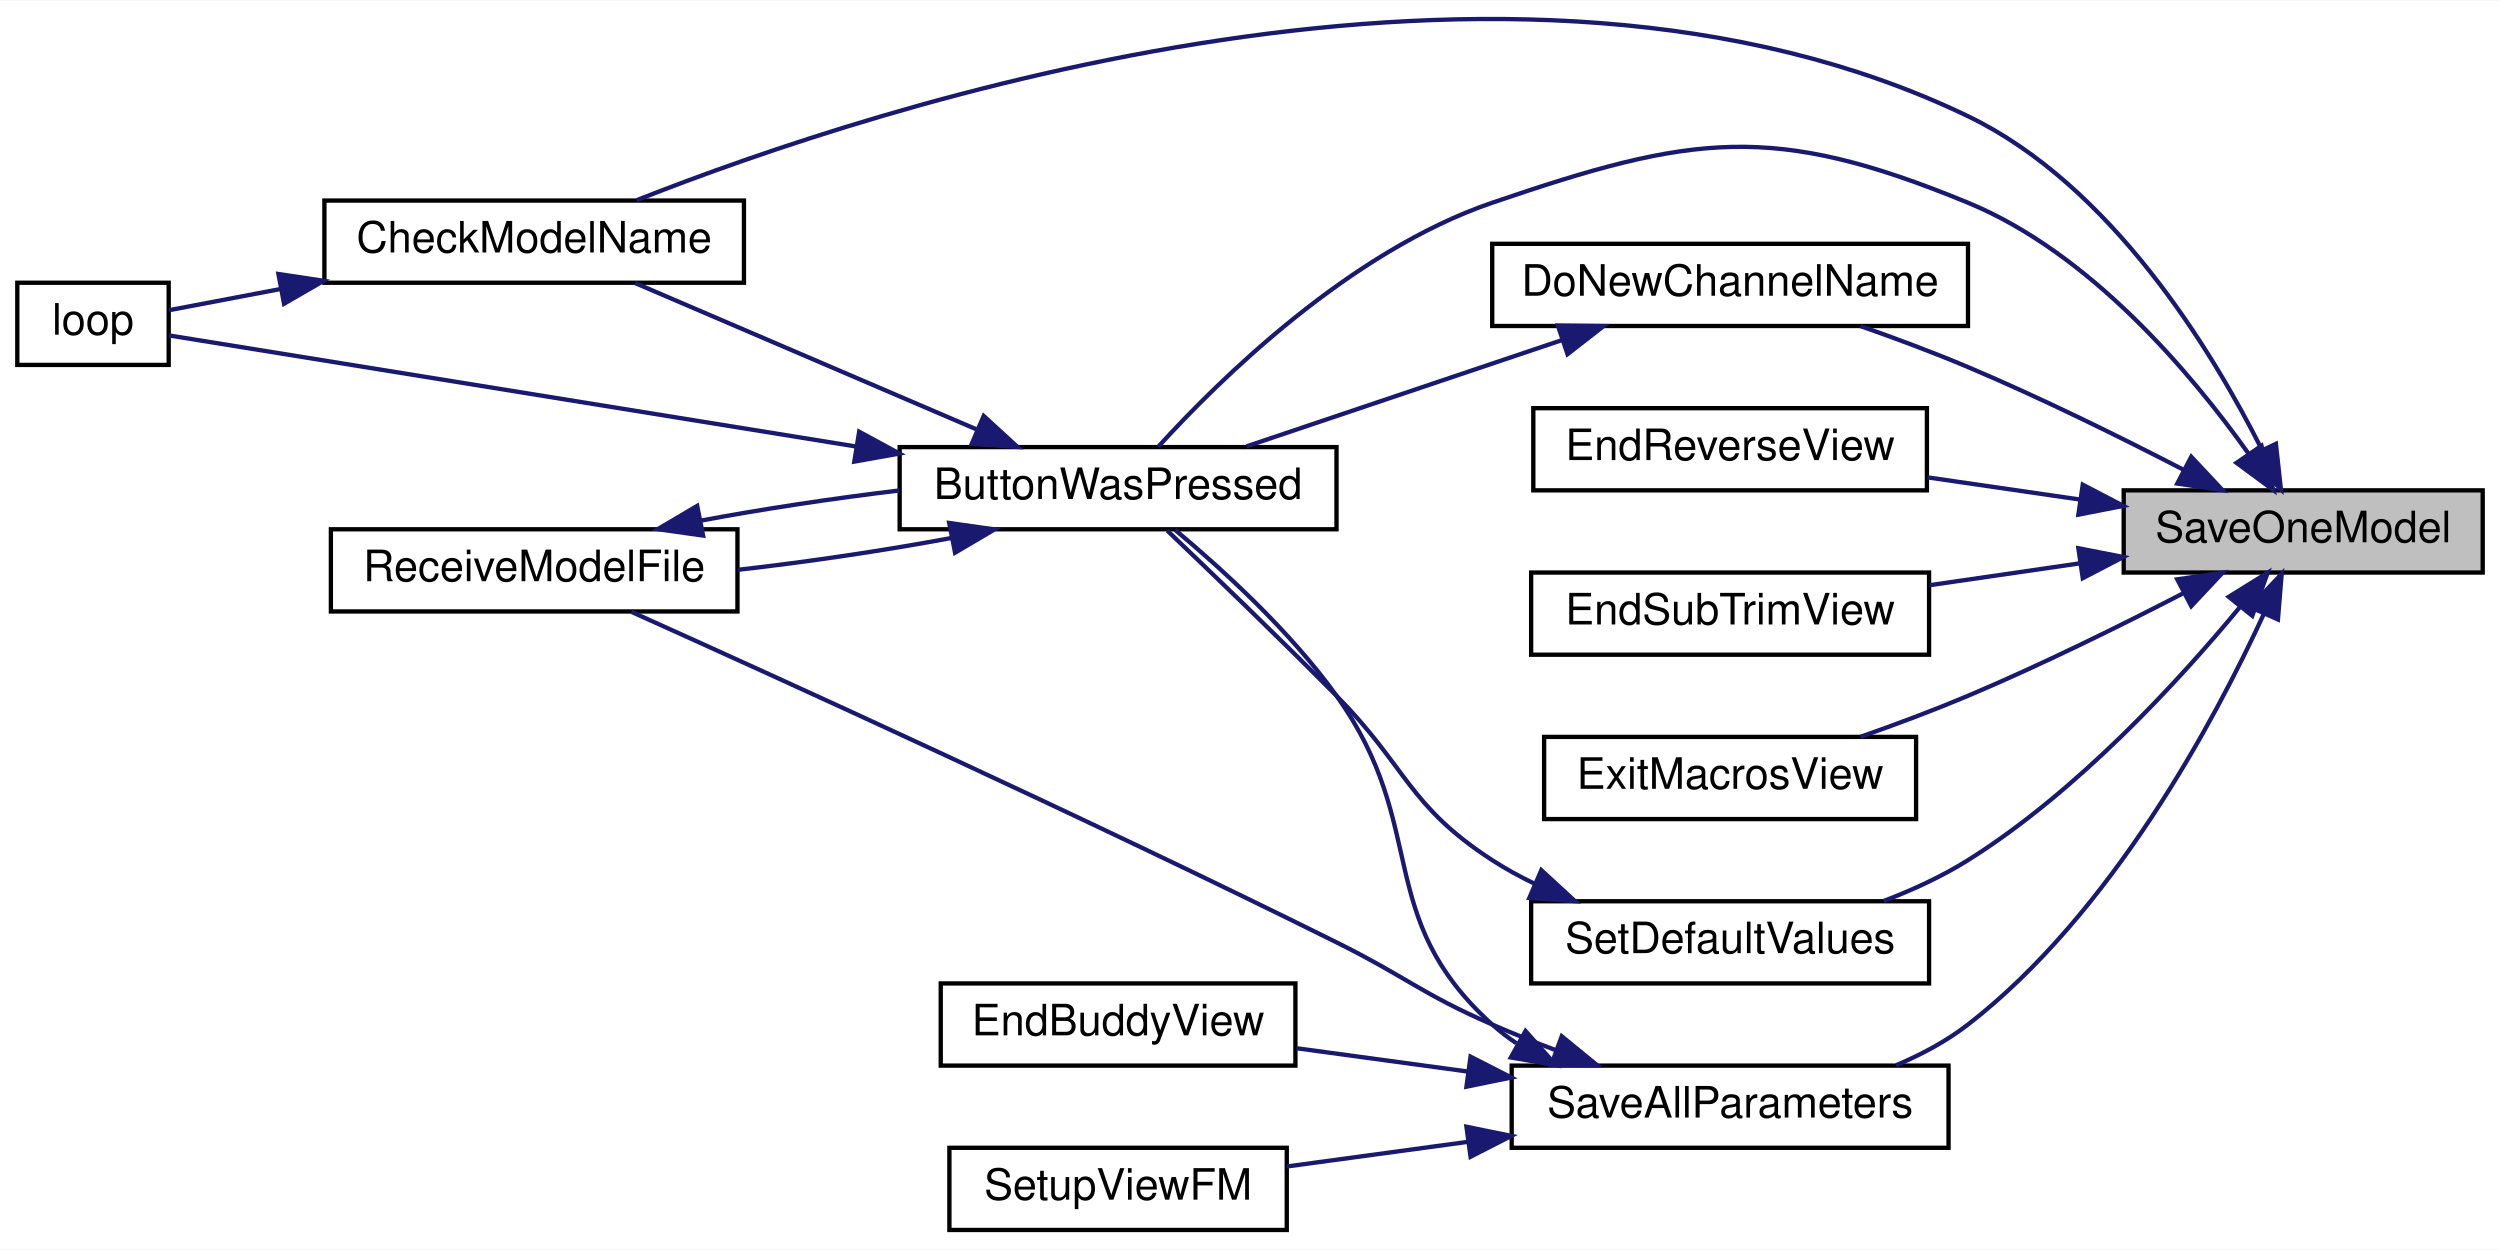
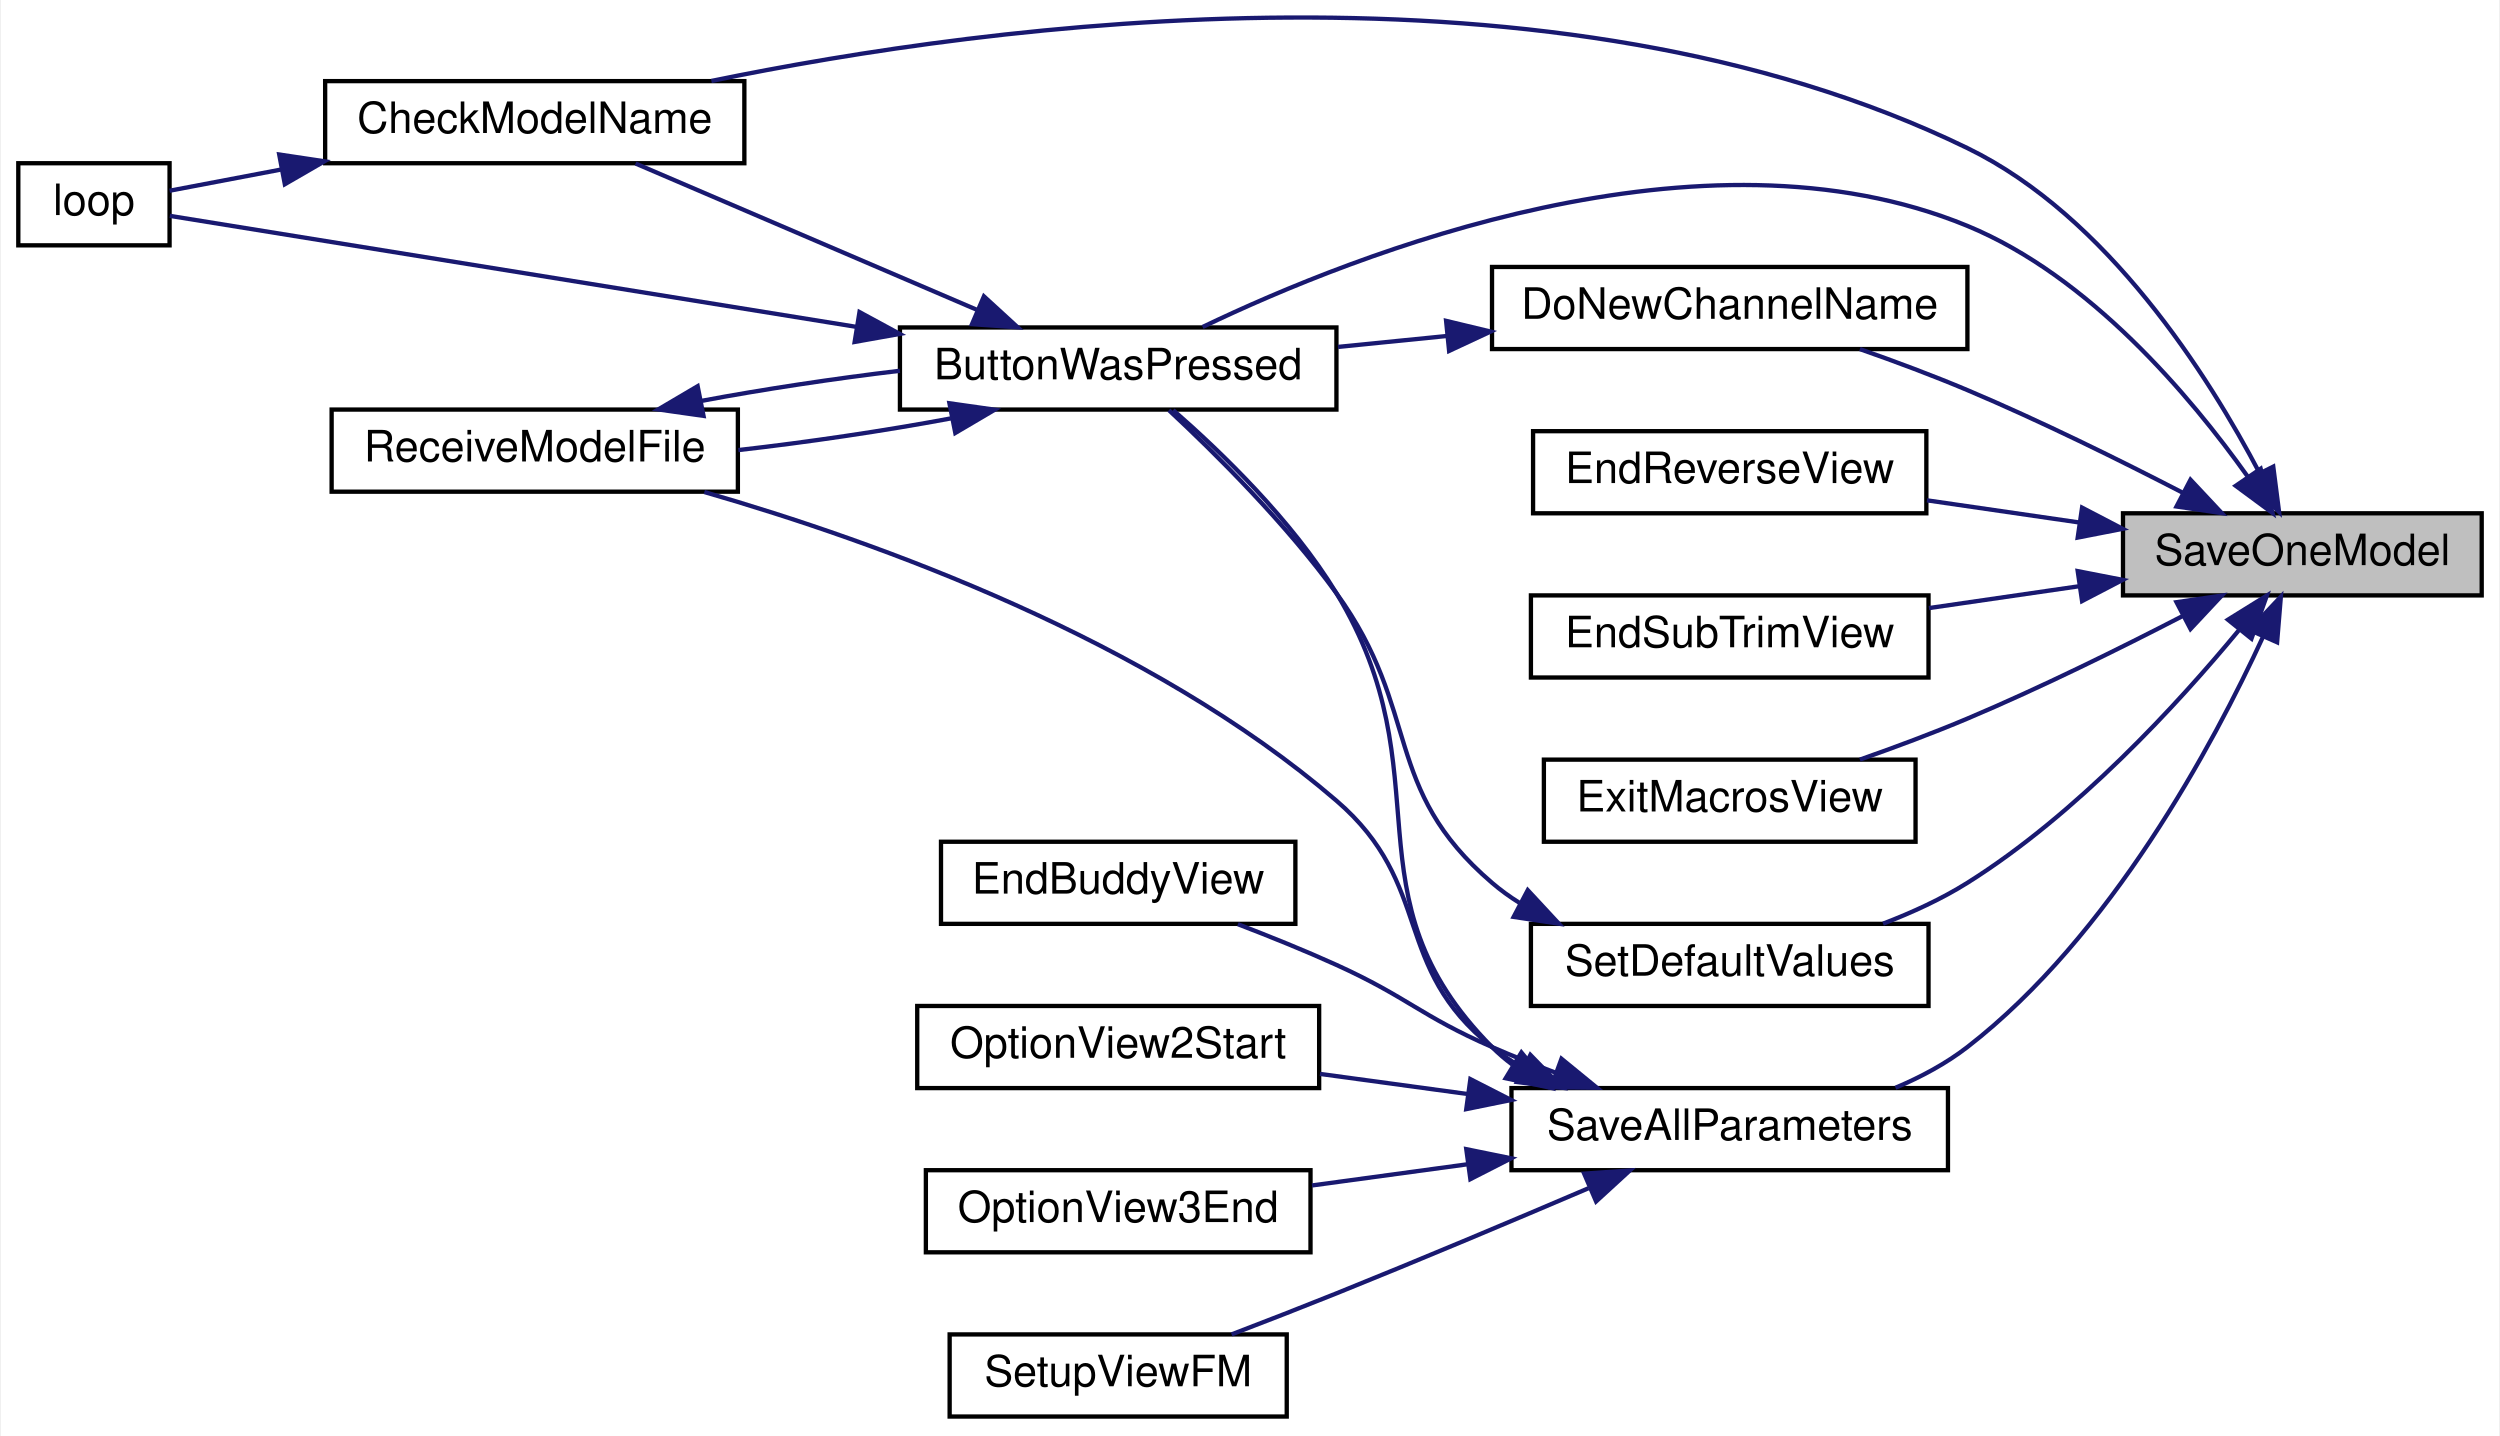
- <svg xmlns="http://www.w3.org/2000/svg" xmlns:xlink="http://www.w3.org/1999/xlink" width="578pt" height="289pt" viewBox="0.00 0.00 578.00 288.74">
-   <g id="graph0" class="graph" transform="scale(1 1) rotate(0) translate(4 284.74)">
-     <polygon fill="white" stroke="transparent" points="-4,4 -4,-284.74 574,-284.74 574,4 -4,4" />
+ <svg xmlns="http://www.w3.org/2000/svg" xmlns:xlink="http://www.w3.org/1999/xlink" width="578pt" height="332pt" viewBox="0.00 0.00 578.00 332.27">
+   <g id="graph0" class="graph" transform="scale(1 1) rotate(0) translate(4 328.27)">
+     <polygon fill="white" stroke="transparent" points="-4,4 -4,-328.27 574,-328.27 574,4 -4,4" />
    <g id="node1" class="node">
      <g id="a_node1">
        <a xlink:title=" ">
-           <polygon fill="#bfbfbf" stroke="black" points="487,-152.5 487,-171.5 570,-171.5 570,-152.5 487,-152.5" />
-           <text text-anchor="middle" x="528.5" y="-159.5" font-family="Helvetica,sans-Serif" font-size="10.00">SaveOneModel</text>
+           <polygon fill="#bfbfbf" stroke="black" points="487,-190.5 487,-209.5 570,-209.5 570,-190.5 487,-190.5" />
+           <text text-anchor="middle" x="528.5" y="-197.5" font-family="Helvetica,sans-Serif" font-size="10.00">SaveOneModel</text>
        </a>
      </g>
    </g>
    <g id="node2" class="node">
      <g id="a_node2">
        <a xlink:href="_transmitter_code_2src_2main_8cpp.html#a804fdbdd5eab4c596bbe8a23eecbe4d5" target="_top" xlink:title=" ">
-           <polygon fill="white" stroke="black" points="204,-162.5 204,-181.5 305,-181.5 305,-162.5 204,-162.5" />
-           <text text-anchor="middle" x="254.5" y="-169.5" font-family="Helvetica,sans-Serif" font-size="10.00">ButtonWasPressed</text>
+           <polygon fill="white" stroke="black" points="204,-233.5 204,-252.5 305,-252.5 305,-233.5 204,-233.5" />
+           <text text-anchor="middle" x="254.5" y="-240.5" font-family="Helvetica,sans-Serif" font-size="10.00">ButtonWasPressed</text>
        </a>
      </g>
    </g>
    <g id="edge1" class="edge">
-       <path fill="none" stroke="midnightblue" d="M515.81,-180.06C502.62,-198.6 479.28,-226.34 451,-238 405.8,-256.63 387.27,-253.78 341,-238 307.99,-226.74 277.81,-197 263.78,-181.58" />
-       <polygon fill="midnightblue" stroke="midnightblue" points="518.86,-181.81 521.6,-171.57 513.08,-177.86 518.86,-181.81" />
+       <path fill="none" stroke="midnightblue" d="M515.81,-218.06C502.62,-236.6 479.28,-264.34 451,-276 389.58,-301.32 309.65,-269.71 274.03,-252.61" />
+       <polygon fill="midnightblue" stroke="midnightblue" points="518.86,-219.81 521.6,-209.57 513.08,-215.86 518.86,-219.81" />
    </g>
    <g id="node3" class="node">
      <g id="a_node3">
        <a xlink:href="_transmitter_code_2src_2main_8cpp.html#a984cb52354a84c45e9e41f396a1c5e92" target="_top" xlink:title=" ">
-           <polygon fill="white" stroke="black" points="71,-219.5 71,-238.5 168,-238.5 168,-219.5 71,-219.5" />
-           <text text-anchor="middle" x="119.5" y="-226.5" font-family="Helvetica,sans-Serif" font-size="10.00">CheckModelName</text>
+           <polygon fill="white" stroke="black" points="71,-290.5 71,-309.5 168,-309.5 168,-290.5 71,-290.5" />
+           <text text-anchor="middle" x="119.5" y="-297.5" font-family="Helvetica,sans-Serif" font-size="10.00">CheckModelName</text>
        </a>
      </g>
    </g>
    <g id="edge7" class="edge">
-       <path fill="none" stroke="midnightblue" d="M518.96,-180.89C507.33,-204.01 484.11,-242.05 451,-258 345.4,-308.88 198.85,-260.54 143.18,-238.58" />
-       <polygon fill="midnightblue" stroke="midnightblue" points="522.19,-182.26 523.35,-171.73 515.87,-179.23 522.19,-182.26" />
+       <path fill="none" stroke="midnightblue" d="M518.63,-218.76C506.78,-241.34 483.47,-278.2 451,-294 355.41,-340.52 225.1,-322.86 160.37,-309.54" />
+       <polygon fill="midnightblue" stroke="midnightblue" points="521.77,-220.3 523.12,-209.79 515.51,-217.16 521.77,-220.3" />
    </g>
    <g id="node6" class="node">
      <g id="a_node6">
        <a xlink:href="_transmitter_code_2src_2main_8cpp.html#aba44d61ea51411cb5c601beb94b6fef4" target="_top" xlink:title=" ">
-           <polygon fill="white" stroke="black" points="341,-209.5 341,-228.5 451,-228.5 451,-209.5 341,-209.5" />
-           <text text-anchor="middle" x="396" y="-216.5" font-family="Helvetica,sans-Serif" font-size="10.00">DoNewChannelName</text>
+           <polygon fill="white" stroke="black" points="341,-247.5 341,-266.5 451,-266.5 451,-247.5 341,-247.5" />
+           <text text-anchor="middle" x="396" y="-254.5" font-family="Helvetica,sans-Serif" font-size="10.00">DoNewChannelName</text>
        </a>
      </g>
    </g>
    <g id="edge8" class="edge">
-       <path fill="none" stroke="midnightblue" d="M500.92,-176.21C486.38,-183.73 467.92,-192.85 451,-200 443.04,-203.36 434.25,-206.64 426.12,-209.49" />
-       <polygon fill="midnightblue" stroke="midnightblue" points="502.62,-179.27 509.86,-171.54 499.38,-173.07 502.62,-179.27" />
+       <path fill="none" stroke="midnightblue" d="M500.92,-214.21C486.38,-221.73 467.92,-230.85 451,-238 443.04,-241.36 434.25,-244.64 426.12,-247.49" />
+       <polygon fill="midnightblue" stroke="midnightblue" points="502.62,-217.27 509.86,-209.54 499.38,-211.07 502.62,-217.27" />
    </g>
    <g id="node7" class="node">
      <g id="a_node7">
        <a xlink:href="_transmitter_code_2src_2main_8cpp.html#afd3dd964eafc30405e000b03579dd00c" target="_top" xlink:title=" ">
-           <polygon fill="white" stroke="black" points="350.5,-171.5 350.5,-190.5 441.5,-190.5 441.5,-171.5 350.5,-171.5" />
-           <text text-anchor="middle" x="396" y="-178.5" font-family="Helvetica,sans-Serif" font-size="10.00">EndReverseView</text>
+           <polygon fill="white" stroke="black" points="350.5,-209.5 350.5,-228.5 441.5,-228.5 441.5,-209.5 350.5,-209.5" />
+           <text text-anchor="middle" x="396" y="-216.5" font-family="Helvetica,sans-Serif" font-size="10.00">EndReverseView</text>
        </a>
      </g>
    </g>
    <g id="edge10" class="edge">
-       <path fill="none" stroke="midnightblue" d="M476.91,-169.37C465.28,-171.06 452.99,-172.85 441.64,-174.5" />
-       <polygon fill="midnightblue" stroke="midnightblue" points="477.53,-172.81 486.92,-167.91 476.52,-165.88 477.53,-172.81" />
+       <path fill="none" stroke="midnightblue" d="M476.91,-207.37C465.28,-209.06 452.99,-210.85 441.64,-212.5" />
+       <polygon fill="midnightblue" stroke="midnightblue" points="477.53,-210.81 486.92,-205.91 476.52,-203.88 477.53,-210.81" />
    </g>
    <g id="node8" class="node">
      <g id="a_node8">
        <a xlink:href="_transmitter_code_2src_2main_8cpp.html#a40003084a0136ca08cf8ded75ff4aa4d" target="_top" xlink:title=" ">
-           <polygon fill="white" stroke="black" points="350,-133.5 350,-152.5 442,-152.5 442,-133.5 350,-133.5" />
-           <text text-anchor="middle" x="396" y="-140.5" font-family="Helvetica,sans-Serif" font-size="10.00">EndSubTrimView</text>
+           <polygon fill="white" stroke="black" points="350,-171.5 350,-190.5 442,-190.5 442,-171.5 350,-171.5" />
+           <text text-anchor="middle" x="396" y="-178.5" font-family="Helvetica,sans-Serif" font-size="10.00">EndSubTrimView</text>
        </a>
      </g>
    </g>
    <g id="edge11" class="edge">
-       <path fill="none" stroke="midnightblue" d="M477.02,-154.65C465.51,-152.97 453.36,-151.21 442.1,-149.57" />
-       <polygon fill="midnightblue" stroke="midnightblue" points="476.52,-158.12 486.92,-156.09 477.53,-151.19 476.52,-158.12" />
+       <path fill="none" stroke="midnightblue" d="M477.02,-192.65C465.51,-190.97 453.36,-189.21 442.1,-187.57" />
+       <polygon fill="midnightblue" stroke="midnightblue" points="476.52,-196.12 486.92,-194.09 477.53,-189.19 476.52,-196.12" />
    </g>
    <g id="node9" class="node">
      <g id="a_node9">
        <a xlink:href="_transmitter_code_2src_2main_8cpp.html#a488388f6430a0fc7bec57074ba750a2d" target="_top" xlink:title=" ">
-           <polygon fill="white" stroke="black" points="353,-95.5 353,-114.5 439,-114.5 439,-95.5 353,-95.5" />
-           <text text-anchor="middle" x="396" y="-102.5" font-family="Helvetica,sans-Serif" font-size="10.00">ExitMacrosView</text>
+           <polygon fill="white" stroke="black" points="353,-133.5 353,-152.5 439,-152.5 439,-133.5 353,-133.5" />
+           <text text-anchor="middle" x="396" y="-140.5" font-family="Helvetica,sans-Serif" font-size="10.00">ExitMacrosView</text>
        </a>
      </g>
    </g>
    <g id="edge12" class="edge">
-       <path fill="none" stroke="midnightblue" d="M500.92,-147.79C486.38,-140.27 467.92,-131.15 451,-124 443.04,-120.64 434.25,-117.36 426.12,-114.51" />
-       <polygon fill="midnightblue" stroke="midnightblue" points="499.38,-150.93 509.86,-152.46 502.62,-144.73 499.38,-150.93" />
+       <path fill="none" stroke="midnightblue" d="M500.92,-185.79C486.38,-178.27 467.92,-169.15 451,-162 443.04,-158.64 434.25,-155.36 426.12,-152.51" />
+       <polygon fill="midnightblue" stroke="midnightblue" points="499.38,-188.93 509.86,-190.46 502.62,-182.73 499.38,-188.93" />
    </g>
    <g id="node10" class="node">
      <g id="a_node10">
        <a xlink:href="_transmitter_code_2src_2main_8cpp.html#a92c5dada5e5ef70261391557464f2d19" target="_top" xlink:title=" ">
-           <polygon fill="white" stroke="black" points="345.5,-19.5 345.5,-38.5 446.5,-38.5 446.5,-19.5 345.5,-19.5" />
-           <text text-anchor="middle" x="396" y="-26.5" font-family="Helvetica,sans-Serif" font-size="10.00">SaveAllParameters</text>
+           <polygon fill="white" stroke="black" points="345.5,-57.5 345.5,-76.5 446.5,-76.5 446.5,-57.5 345.5,-57.5" />
+           <text text-anchor="middle" x="396" y="-64.5" font-family="Helvetica,sans-Serif" font-size="10.00">SaveAllParameters</text>
        </a>
      </g>
    </g>
    <g id="edge13" class="edge">
-       <path fill="none" stroke="midnightblue" d="M519.43,-142.99C507.83,-117.83 484.12,-73.66 451,-48 446.05,-44.17 440.27,-41.07 434.36,-38.58" />
-       <polygon fill="midnightblue" stroke="midnightblue" points="516.27,-144.5 523.53,-152.21 522.66,-141.65 516.27,-144.5" />
-     </g>
-     <g id="node13" class="node">
-       <g id="a_node13">
+       <path fill="none" stroke="midnightblue" d="M519.43,-180.99C507.83,-155.83 484.12,-111.66 451,-86 446.05,-82.17 440.27,-79.07 434.36,-76.58" />
+       <polygon fill="midnightblue" stroke="midnightblue" points="516.27,-182.5 523.53,-190.21 522.66,-179.65 516.27,-182.5" />
+     </g>
+     <g id="node15" class="node">
+       <g id="a_node15">
        <a xlink:href="_transmitter_code_2src_2main_8cpp.html#acbd0460ea44a7d07e4d77878411febb4" target="_top" xlink:title=" ">
-           <polygon fill="white" stroke="black" points="350,-57.5 350,-76.5 442,-76.5 442,-57.5 350,-57.5" />
-           <text text-anchor="middle" x="396" y="-64.5" font-family="Helvetica,sans-Serif" font-size="10.00">SetDefaultValues</text>
-         </a>
-       </g>
-     </g>
-     <g id="edge18" class="edge">
-       <path fill="none" stroke="midnightblue" d="M513.8,-144.43C499.69,-127.38 476.25,-101.84 451,-86 445.02,-82.25 438.21,-79.12 431.48,-76.55" />
-       <polygon fill="midnightblue" stroke="midnightblue" points="511.28,-146.88 520.29,-152.47 516.73,-142.49 511.28,-146.88" />
+           <polygon fill="white" stroke="black" points="350,-95.5 350,-114.5 442,-114.5 442,-95.5 350,-95.5" />
+           <text text-anchor="middle" x="396" y="-102.5" font-family="Helvetica,sans-Serif" font-size="10.00">SetDefaultValues</text>
+         </a>
+       </g>
+     </g>
+     <g id="edge20" class="edge">
+       <path fill="none" stroke="midnightblue" d="M513.8,-182.43C499.69,-165.38 476.25,-139.84 451,-124 445.02,-120.25 438.21,-117.12 431.48,-114.55" />
+       <polygon fill="midnightblue" stroke="midnightblue" points="511.28,-184.88 520.29,-190.47 516.73,-180.49 511.28,-184.88" />
    </g>
    <g id="edge2" class="edge">
-       <path fill="none" stroke="midnightblue" d="M221.72,-185.62C197.39,-196.05 164.44,-210.17 142.83,-219.43" />
-       <polygon fill="midnightblue" stroke="midnightblue" points="223.43,-188.7 231.24,-181.54 220.67,-182.26 223.43,-188.7" />
+       <path fill="none" stroke="midnightblue" d="M221.72,-256.62C197.39,-267.05 164.44,-281.17 142.83,-290.43" />
+       <polygon fill="midnightblue" stroke="midnightblue" points="223.43,-259.7 231.24,-252.54 220.67,-253.26 223.43,-259.7" />
    </g>
    <g id="node4" class="node">
      <g id="a_node4">
        <a xlink:href="_transmitter_code_2src_2main_8cpp.html#ad3cb30894c94eb016e98bdcaa899ac86" target="_top" xlink:title=" ">
-           <polygon fill="white" stroke="black" points="0,-200.5 0,-219.5 35,-219.5 35,-200.5 0,-200.5" />
-           <text text-anchor="middle" x="17.5" y="-207.5" font-family="Helvetica,sans-Serif" font-size="10.00">loop</text>
+           <polygon fill="white" stroke="black" points="0,-271.5 0,-290.5 35,-290.5 35,-271.5 0,-271.5" />
+           <text text-anchor="middle" x="17.5" y="-278.5" font-family="Helvetica,sans-Serif" font-size="10.00">loop</text>
        </a>
      </g>
    </g>
    <g id="edge4" class="edge">
-       <path fill="none" stroke="midnightblue" d="M194.02,-181.62C141.23,-190.15 67.58,-202.06 35.06,-207.32" />
-       <polygon fill="midnightblue" stroke="midnightblue" points="194.64,-185.06 203.95,-180.01 193.52,-178.15 194.64,-185.06" />
+       <path fill="none" stroke="midnightblue" d="M194.02,-252.62C141.23,-261.15 67.58,-273.06 35.06,-278.32" />
+       <polygon fill="midnightblue" stroke="midnightblue" points="194.64,-256.06 203.95,-251.01 193.52,-249.15 194.64,-256.06" />
    </g>
    <g id="node5" class="node">
      <g id="a_node5">
        <a xlink:href="_transmitter_code_2src_2main_8cpp.html#ab7c9edf843c732d7fe296564f39bc0dc" target="_top" xlink:title="RECEIVE A MODEL FILE.">
-           <polygon fill="white" stroke="black" points="72.5,-143.5 72.5,-162.5 166.5,-162.5 166.5,-143.5 72.5,-143.5" />
-           <text text-anchor="middle" x="119.5" y="-150.5" font-family="Helvetica,sans-Serif" font-size="10.00">ReceiveModelFile</text>
+           <polygon fill="white" stroke="black" points="72.5,-214.5 72.5,-233.5 166.5,-233.5 166.5,-214.5 72.5,-214.5" />
+           <text text-anchor="middle" x="119.5" y="-221.5" font-family="Helvetica,sans-Serif" font-size="10.00">ReceiveModelFile</text>
        </a>
      </g>
    </g>
    <g id="edge5" class="edge">
-       <path fill="none" stroke="midnightblue" d="M215.8,-160.46C200.5,-157.6 182.68,-154.95 166.61,-153.13" />
-       <polygon fill="midnightblue" stroke="midnightblue" points="215.45,-163.96 225.94,-162.47 216.81,-157.09 215.45,-163.96" />
+       <path fill="none" stroke="midnightblue" d="M215.8,-231.46C200.5,-228.6 182.68,-225.95 166.61,-224.13" />
+       <polygon fill="midnightblue" stroke="midnightblue" points="215.45,-234.96 225.94,-233.47 216.81,-228.09 215.45,-234.96" />
    </g>
    <g id="edge3" class="edge">
-       <path fill="none" stroke="midnightblue" d="M60.9,-218.06C51.43,-216.26 42.34,-214.53 35.01,-213.14" />
-       <polygon fill="midnightblue" stroke="midnightblue" points="60.37,-221.52 70.84,-219.95 61.67,-214.64 60.37,-221.52" />
+       <path fill="none" stroke="midnightblue" d="M60.9,-289.06C51.43,-287.26 42.34,-285.53 35.01,-284.14" />
+       <polygon fill="midnightblue" stroke="midnightblue" points="60.37,-292.52 70.84,-290.95 61.67,-285.64 60.37,-292.52" />
    </g>
    <g id="edge6" class="edge">
-       <path fill="none" stroke="midnightblue" d="M158.01,-164.5C172.28,-167.18 188.76,-169.67 203.98,-171.48" />
-       <polygon fill="midnightblue" stroke="midnightblue" points="158.55,-161.04 148.06,-162.53 157.19,-167.91 158.55,-161.04" />
+       <path fill="none" stroke="midnightblue" d="M158.01,-235.5C172.28,-238.18 188.76,-240.67 203.98,-242.48" />
+       <polygon fill="midnightblue" stroke="midnightblue" points="158.55,-232.04 148.06,-233.53 157.19,-238.91 158.55,-232.04" />
    </g>
    <g id="edge9" class="edge">
-       <path fill="none" stroke="midnightblue" d="M357,-206.2C334.03,-198.46 305.22,-188.75 284.17,-181.66" />
-       <polygon fill="midnightblue" stroke="midnightblue" points="356.18,-209.61 366.77,-209.49 358.41,-202.98 356.18,-209.61" />
+       <path fill="none" stroke="midnightblue" d="M330.46,-250.52C322.03,-249.68 313.5,-248.82 305.36,-248" />
+       <polygon fill="midnightblue" stroke="midnightblue" points="330.37,-254.03 340.67,-251.55 331.07,-247.07 330.37,-254.03" />
    </g>
    <g id="edge14" class="edge">
-       <path fill="none" stroke="midnightblue" d="M346.59,-43.67C344.62,-44.99 342.74,-46.43 341,-48 313.23,-73.02 326.76,-93.62 305,-124 294.27,-138.99 278.53,-153.31 267.7,-162.35" />
-       <polygon fill="midnightblue" stroke="midnightblue" points="348.7,-46.5 355.74,-38.59 345.3,-40.38 348.7,-46.5" />
-     </g>
-     <g id="edge16" class="edge">
-       <path fill="none" stroke="midnightblue" d="M355.74,-42.05C350.74,-43.93 345.72,-45.94 341,-48 324.42,-55.24 321.2,-58.95 305,-67 246.6,-96 176.55,-127.87 141.97,-143.41" />
-       <polygon fill="midnightblue" stroke="midnightblue" points="357.07,-45.29 365.27,-38.58 354.67,-38.71 357.07,-45.29" />
+       <path fill="none" stroke="midnightblue" d="M345.66,-81.96C344.01,-83.2 342.44,-84.54 341,-86 306.26,-121.02 330.6,-148.83 305,-191 294.78,-207.83 278.32,-223.7 267.22,-233.37" />
+       <polygon fill="midnightblue" stroke="midnightblue" points="347.8,-84.75 354.53,-76.57 344.16,-78.77 347.8,-84.75" />
+     </g>
+     <g id="edge18" class="edge">
+       <path fill="none" stroke="midnightblue" d="M348.25,-81.08C345.7,-82.56 343.26,-84.2 341,-86 317.57,-104.67 327.71,-123.46 305,-143 261.78,-180.19 198.8,-202.86 158.74,-214.42" />
+       <polygon fill="midnightblue" stroke="midnightblue" points="349.88,-84.18 357.27,-76.58 346.76,-77.91 349.88,-84.18" />
    </g>
    <g id="node11" class="node">
      <g id="a_node11">
        <a xlink:href="_transmitter_code_2src_2main_8cpp.html#a16c65917a148c7f6c17babf11e977b69" target="_top" xlink:title=" ">
-           <polygon fill="white" stroke="black" points="213.5,-38.5 213.5,-57.5 295.5,-57.5 295.5,-38.5 213.5,-38.5" />
-           <text text-anchor="middle" x="254.5" y="-45.5" font-family="Helvetica,sans-Serif" font-size="10.00">EndBuddyView</text>
+           <polygon fill="white" stroke="black" points="213.5,-114.5 213.5,-133.5 295.5,-133.5 295.5,-114.5 213.5,-114.5" />
+           <text text-anchor="middle" x="254.5" y="-121.5" font-family="Helvetica,sans-Serif" font-size="10.00">EndBuddyView</text>
        </a>
      </g>
    </g>
    <g id="edge15" class="edge">
-       <path fill="none" stroke="midnightblue" d="M335.33,-37.13C321.96,-38.95 308.09,-40.84 295.73,-42.52" />
-       <polygon fill="midnightblue" stroke="midnightblue" points="335.99,-40.57 345.42,-35.75 335.04,-33.63 335.99,-40.57" />
+       <path fill="none" stroke="midnightblue" d="M355.74,-80.05C350.74,-81.93 345.72,-83.94 341,-86 324.42,-93.24 321.47,-97.52 305,-105 297.71,-108.31 289.65,-111.56 282.2,-114.42" />
+       <polygon fill="midnightblue" stroke="midnightblue" points="357.07,-83.29 365.27,-76.58 354.67,-76.71 357.07,-83.29" />
    </g>
    <g id="node12" class="node">
      <g id="a_node12">
+         <a xlink:href="_transmitter_code_2src_2main_8cpp.html#aa1ada50da7cf7f716d14bc9c1a7fdfe9" target="_top" xlink:title=" ">
+           <polygon fill="white" stroke="black" points="208,-76.5 208,-95.5 301,-95.5 301,-76.5 208,-76.5" />
+           <text text-anchor="middle" x="254.5" y="-83.5" font-family="Helvetica,sans-Serif" font-size="10.00">OptionView2Start</text>
+         </a>
+       </g>
+     </g>
+     <g id="edge16" class="edge">
+       <path fill="none" stroke="midnightblue" d="M335.47,-75.11C323.99,-76.67 312.14,-78.29 301.19,-79.78" />
+       <polygon fill="midnightblue" stroke="midnightblue" points="335.99,-78.57 345.42,-73.75 335.04,-71.63 335.99,-78.57" />
+     </g>
+     <g id="node13" class="node">
+       <g id="a_node13">
+         <a xlink:href="_transmitter_code_2src_2main_8cpp.html#ab71829b0aee177464a613b151545c08a" target="_top" xlink:title=" ">
+           <polygon fill="white" stroke="black" points="210,-38.5 210,-57.5 299,-57.5 299,-38.5 210,-38.5" />
+           <text text-anchor="middle" x="254.5" y="-45.5" font-family="Helvetica,sans-Serif" font-size="10.00">OptionView3End</text>
+         </a>
+       </g>
+     </g>
+     <g id="edge17" class="edge">
+       <path fill="none" stroke="midnightblue" d="M335.39,-58.88C323.3,-57.23 310.78,-55.53 299.35,-53.97" />
+       <polygon fill="midnightblue" stroke="midnightblue" points="335.04,-62.37 345.42,-60.25 335.99,-55.43 335.04,-62.37" />
+     </g>
+     <g id="node14" class="node">
+       <g id="a_node14">
        <a xlink:href="_transmitter_code_2src_2main_8cpp.html#a35f886d783cd5aa95171f1ecba39ef0b" target="_top" xlink:title=" ">
          <polygon fill="white" stroke="black" points="215.5,-0.5 215.5,-19.5 293.5,-19.5 293.5,-0.5 215.5,-0.5" />
          <text text-anchor="middle" x="254.5" y="-7.5" font-family="Helvetica,sans-Serif" font-size="10.00">SetupViewFM</text>
        </a>
      </g>
    </g>
-     <g id="edge17" class="edge">
-       <path fill="none" stroke="midnightblue" d="M335.25,-20.86C321.1,-18.94 306.39,-16.93 293.51,-15.18" />
-       <polygon fill="midnightblue" stroke="midnightblue" points="335.04,-24.37 345.42,-22.25 335.99,-17.43 335.04,-24.37" />
-     </g>
    <g id="edge19" class="edge">
-       <path fill="none" stroke="midnightblue" d="M350.88,-80.51C347.44,-82.16 344.1,-83.99 341,-86 321.48,-98.66 321.35,-107.45 305,-124 291.7,-137.45 275.96,-152.58 265.86,-162.2" />
-       <polygon fill="midnightblue" stroke="midnightblue" points="352.35,-83.69 360.15,-76.52 349.58,-77.26 352.35,-83.69" />
+       <path fill="none" stroke="midnightblue" d="M363.33,-53.33C346.13,-45.98 324.46,-36.84 305,-29 297.14,-25.84 288.54,-22.49 280.74,-19.51" />
+       <polygon fill="midnightblue" stroke="midnightblue" points="362.32,-56.7 372.89,-57.43 365.08,-50.27 362.32,-56.7" />
+     </g>
+     <g id="edge21" class="edge">
+       <path fill="none" stroke="midnightblue" d="M347.38,-119.34C345.12,-120.75 342.98,-122.3 341,-124 315.32,-145.98 324.83,-163.62 305,-191 293.3,-207.15 276.89,-223.43 266.23,-233.36" />
+       <polygon fill="midnightblue" stroke="midnightblue" points="349.27,-122.3 356.47,-114.54 346,-116.11 349.27,-122.3" />
    </g>
  </g>
</svg>
